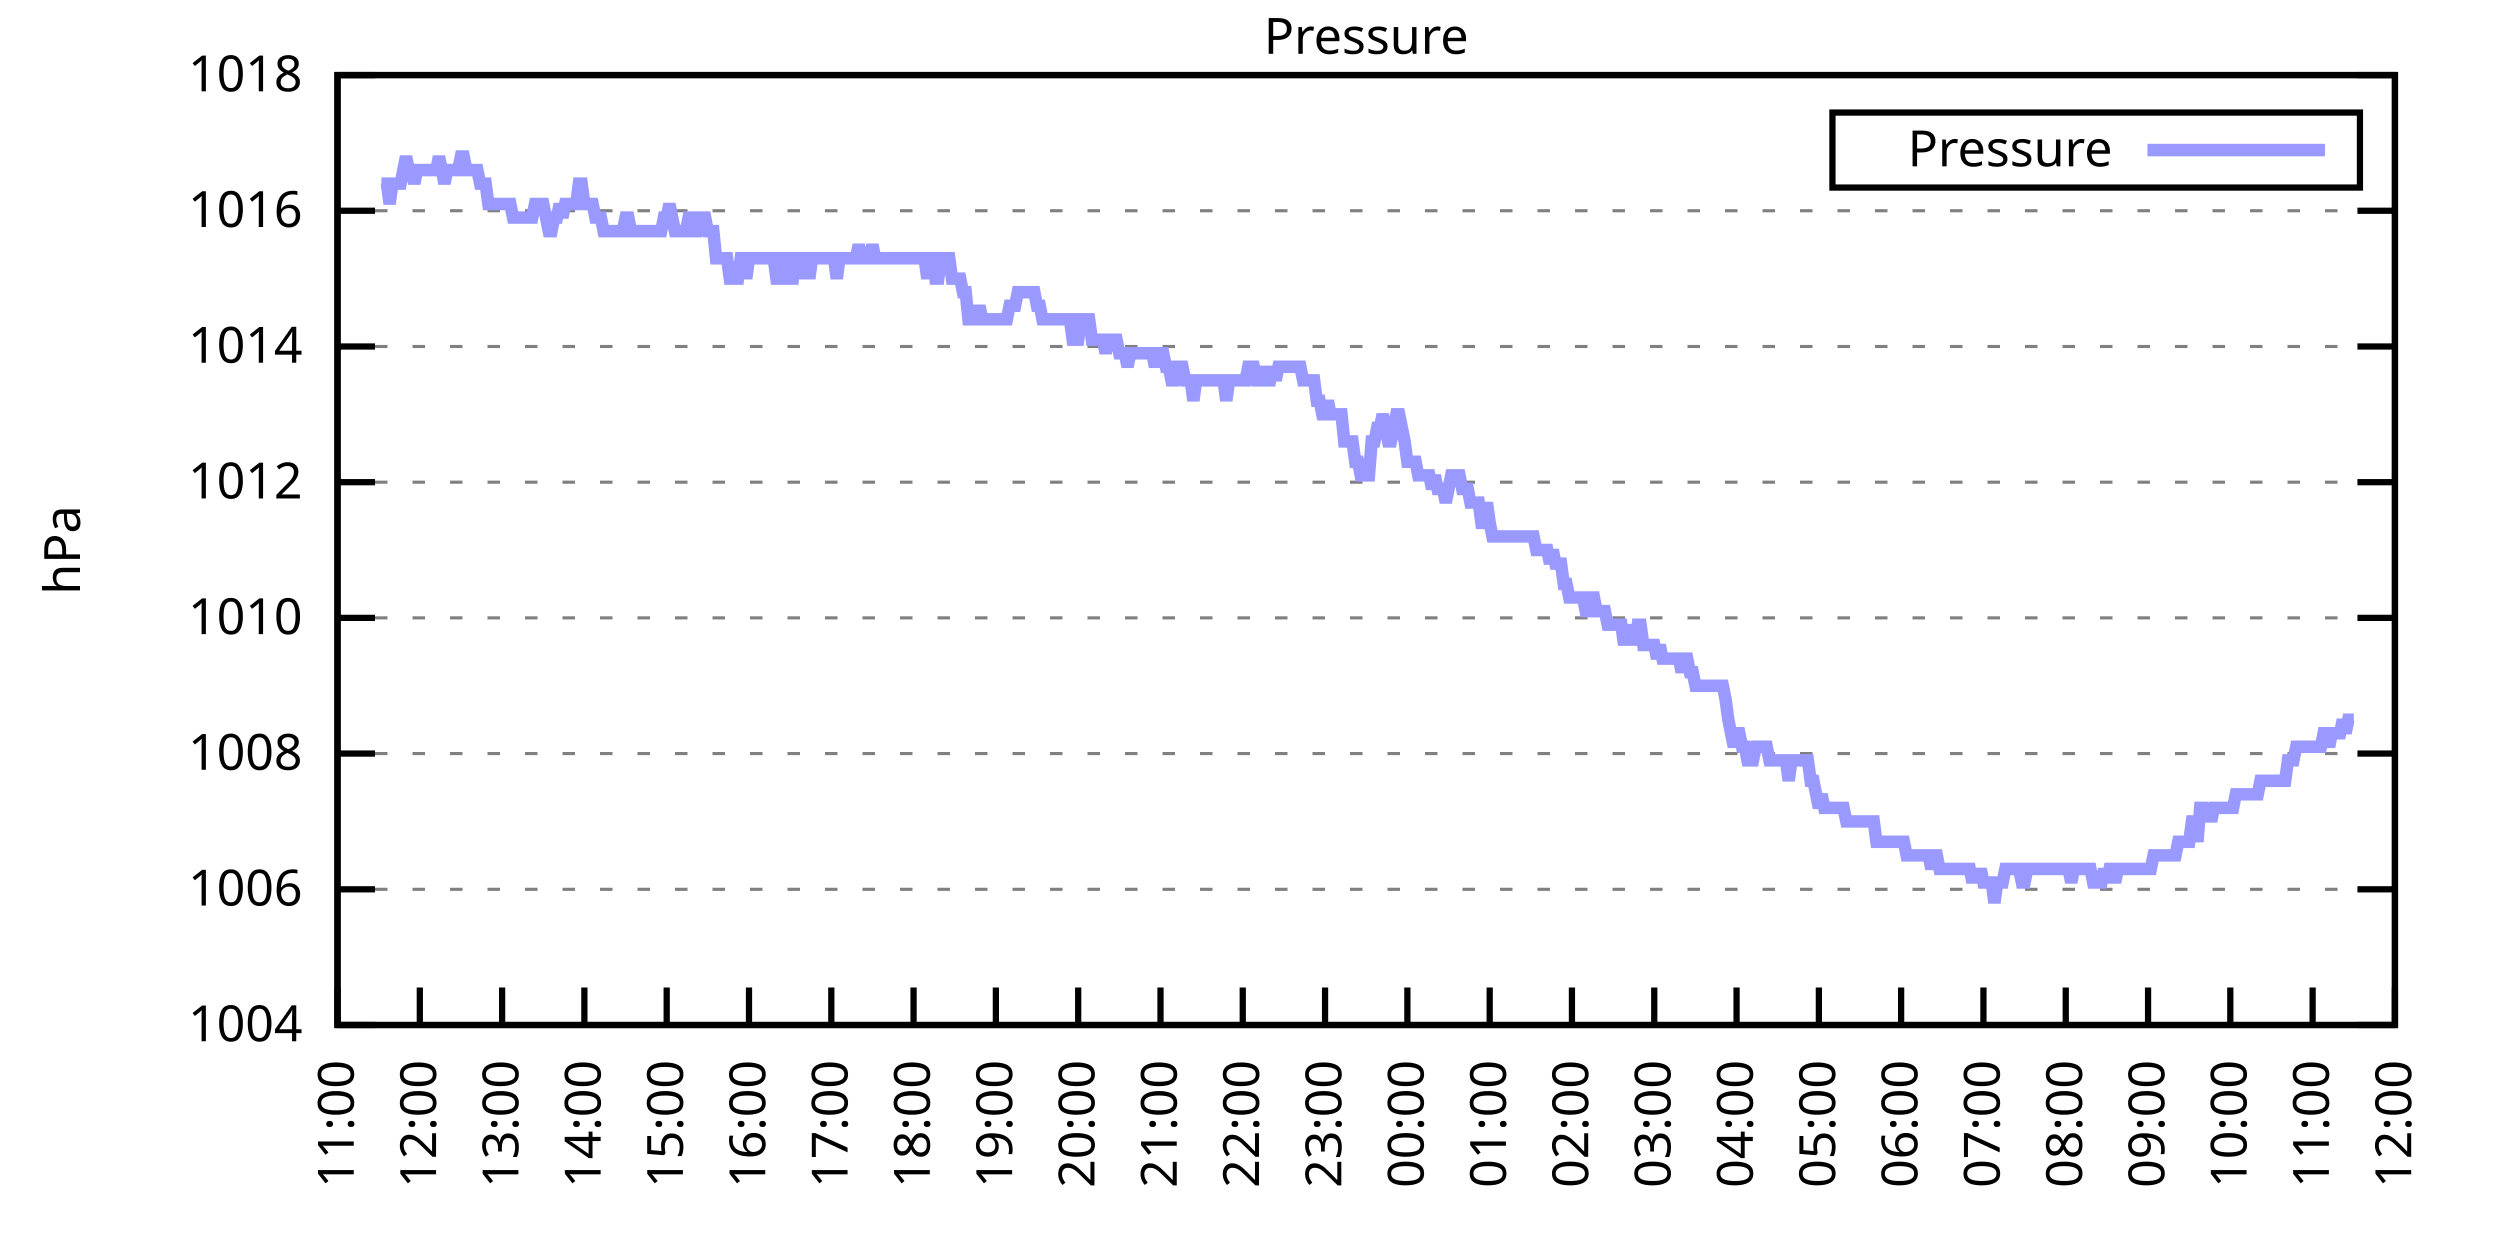
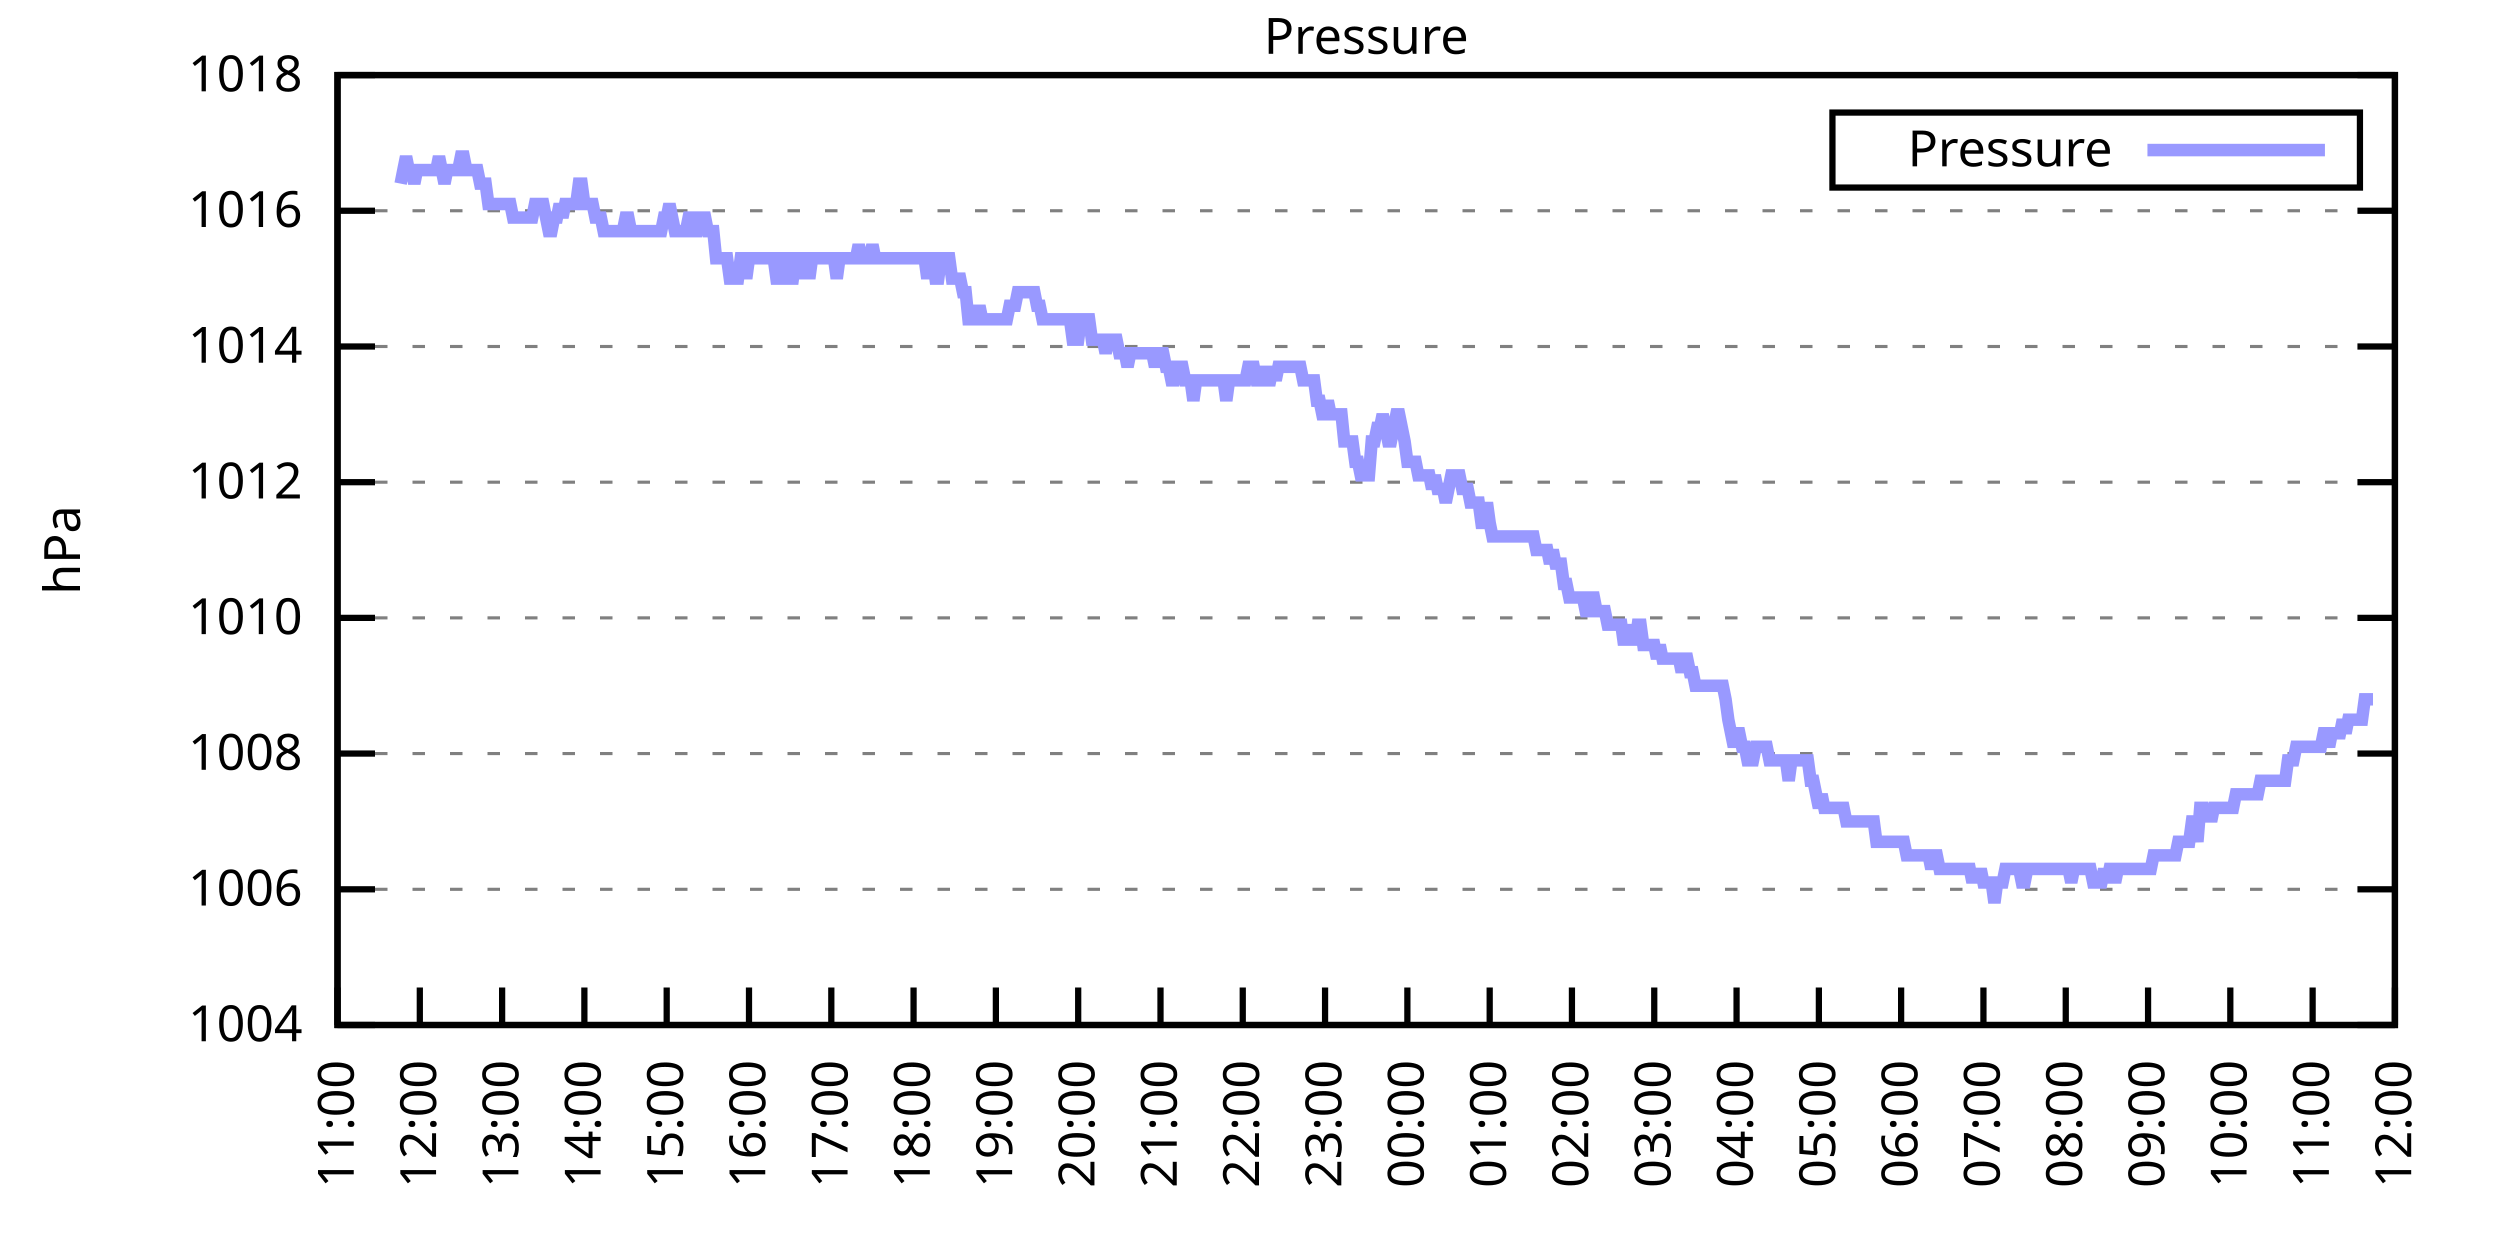
<svg xmlns="http://www.w3.org/2000/svg" xmlns:xlink="http://www.w3.org/1999/xlink" width="400" height="200" viewBox="0 0 400 200">
  <g id="gnuplot_canvas">
    <rect x="0" y="0" width="400" height="200" fill="none" />
    <defs>
      <circle id="gpDot" r="0.5" stroke-width="0.5" stroke="currentColor" />
      <path id="gpPt0" stroke-width="0.333" stroke="currentColor" d="M-1,0 h2 M0,-1 v2" />
      <path id="gpPt1" stroke-width="0.333" stroke="currentColor" d="M-1,-1 L1,1 M1,-1 L-1,1" />
      <path id="gpPt2" stroke-width="0.333" stroke="currentColor" d="M-1,0 L1,0 M0,-1 L0,1 M-1,-1 L1,1 M-1,1 L1,-1" />
      <rect id="gpPt3" stroke-width="0.333" stroke="currentColor" x="-1" y="-1" width="2" height="2" />
      <rect id="gpPt4" stroke-width="0.333" stroke="currentColor" fill="currentColor" x="-1" y="-1" width="2" height="2" />
      <circle id="gpPt5" stroke-width="0.333" stroke="currentColor" cx="0" cy="0" r="1" />
      <use xlink:href="#gpPt5" id="gpPt6" fill="currentColor" stroke="none" />
      <path id="gpPt7" stroke-width="0.333" stroke="currentColor" d="M0,-1.33 L-1.33,0.67 L1.33,0.67 z" />
      <use xlink:href="#gpPt7" id="gpPt8" fill="currentColor" stroke="none" />
      <use xlink:href="#gpPt7" id="gpPt9" stroke="currentColor" transform="rotate(180)" />
      <use xlink:href="#gpPt9" id="gpPt10" fill="currentColor" stroke="none" />
      <use xlink:href="#gpPt3" id="gpPt11" stroke="currentColor" transform="rotate(45)" />
      <use xlink:href="#gpPt11" id="gpPt12" fill="currentColor" stroke="none" />
      <path id="gpPt13" stroke-width="0.333" stroke="currentColor" d="M0,1.330 L1.265,0.411 L0.782,-1.067 L-0.782,-1.076 L-1.265,0.411 z" />
      <use xlink:href="#gpPt13" id="gpPt14" fill="currentColor" stroke="none" />
      <filter id="textbox" filterUnits="objectBoundingBox" x="0" y="0" height="1" width="1">
        <feFlood flood-color="white" flood-opacity="1" result="bgnd" />
        <feComposite in="SourceGraphic" in2="bgnd" operator="atop" />
      </filter>
      <filter id="greybox" filterUnits="objectBoundingBox" x="0" y="0" height="1" width="1">
        <feFlood flood-color="lightgrey" flood-opacity="1" result="grey" />
        <feComposite in="SourceGraphic" in2="grey" operator="atop" />
      </filter>
    </defs>
    <g fill="none" color="white" stroke="currentColor" stroke-width="1.00" stroke-linecap="butt" stroke-linejoin="miter">
</g>
    <g fill="none" color="black" stroke="currentColor" stroke-width="1.00" stroke-linecap="butt" stroke-linejoin="miter">
      <g stroke="none" shape-rendering="crispEdges">
        <polygon fill="rgb(255, 255, 255)" points="54.00,164.00 383.18,164.00 383.18,12.02 54.00,12.02 " />
      </g>
    </g>
    <g fill="none" color="black" stroke="currentColor" stroke-width="1.00" stroke-linecap="butt" stroke-linejoin="miter">
</g>
    <g fill="none" color="black" stroke="black" stroke-width="0.50" stroke-linecap="butt" stroke-linejoin="miter">
</g>
    <g fill="none" color="gray" stroke="currentColor" stroke-width="0.50" stroke-linecap="butt" stroke-linejoin="miter">
      <path stroke="gray" stroke-dasharray="2,4" class="gridline" d="M54.00,164.00 L383.19,164.00  " />
    </g>
    <g fill="none" color="gray" stroke="gray" stroke-width="1.00" stroke-linecap="butt" stroke-linejoin="miter">
</g>
    <g fill="none" color="black" stroke="currentColor" stroke-width="1.00" stroke-linecap="butt" stroke-linejoin="miter">
      <path stroke="black" d="M54.00,164.00 L60.00,164.00 M383.19,164.00 L377.19,164.00  " />
      <g transform="translate(48.40,166.60)" stroke="none" fill="black" font-family="Sans" font-size="8.00" text-anchor="end">
        <text>
          <tspan font-family="Sans"> 1004</tspan>
        </text>
      </g>
    </g>
    <g fill="none" color="black" stroke="currentColor" stroke-width="1.00" stroke-linecap="butt" stroke-linejoin="miter">
</g>
    <g fill="none" color="black" stroke="black" stroke-width="0.50" stroke-linecap="butt" stroke-linejoin="miter">
</g>
    <g fill="none" color="gray" stroke="currentColor" stroke-width="0.50" stroke-linecap="butt" stroke-linejoin="miter">
      <path stroke="gray" stroke-dasharray="2,4" class="gridline" d="M54.00,142.29 L383.19,142.29  " />
    </g>
    <g fill="none" color="gray" stroke="gray" stroke-width="1.00" stroke-linecap="butt" stroke-linejoin="miter">
</g>
    <g fill="none" color="black" stroke="currentColor" stroke-width="1.00" stroke-linecap="butt" stroke-linejoin="miter">
      <path stroke="black" d="M54.00,142.29 L60.00,142.29 M383.19,142.29 L377.19,142.29  " />
      <g transform="translate(48.40,144.89)" stroke="none" fill="black" font-family="Sans" font-size="8.00" text-anchor="end">
        <text>
          <tspan font-family="Sans"> 1006</tspan>
        </text>
      </g>
    </g>
    <g fill="none" color="black" stroke="currentColor" stroke-width="1.00" stroke-linecap="butt" stroke-linejoin="miter">
</g>
    <g fill="none" color="black" stroke="black" stroke-width="0.50" stroke-linecap="butt" stroke-linejoin="miter">
</g>
    <g fill="none" color="gray" stroke="currentColor" stroke-width="0.50" stroke-linecap="butt" stroke-linejoin="miter">
      <path stroke="gray" stroke-dasharray="2,4" class="gridline" d="M54.00,120.57 L383.19,120.57  " />
    </g>
    <g fill="none" color="gray" stroke="gray" stroke-width="1.00" stroke-linecap="butt" stroke-linejoin="miter">
</g>
    <g fill="none" color="black" stroke="currentColor" stroke-width="1.00" stroke-linecap="butt" stroke-linejoin="miter">
      <path stroke="black" d="M54.00,120.57 L60.00,120.57 M383.19,120.57 L377.19,120.57  " />
      <g transform="translate(48.40,123.17)" stroke="none" fill="black" font-family="Sans" font-size="8.00" text-anchor="end">
        <text>
          <tspan font-family="Sans"> 1008</tspan>
        </text>
      </g>
    </g>
    <g fill="none" color="black" stroke="currentColor" stroke-width="1.00" stroke-linecap="butt" stroke-linejoin="miter">
</g>
    <g fill="none" color="black" stroke="black" stroke-width="0.50" stroke-linecap="butt" stroke-linejoin="miter">
</g>
    <g fill="none" color="gray" stroke="currentColor" stroke-width="0.50" stroke-linecap="butt" stroke-linejoin="miter">
      <path stroke="gray" stroke-dasharray="2,4" class="gridline" d="M54.00,98.86 L383.19,98.86  " />
    </g>
    <g fill="none" color="gray" stroke="gray" stroke-width="1.00" stroke-linecap="butt" stroke-linejoin="miter">
</g>
    <g fill="none" color="black" stroke="currentColor" stroke-width="1.00" stroke-linecap="butt" stroke-linejoin="miter">
      <path stroke="black" d="M54.00,98.86 L60.00,98.86 M383.19,98.86 L377.19,98.86  " />
      <g transform="translate(48.40,101.46)" stroke="none" fill="black" font-family="Sans" font-size="8.00" text-anchor="end">
        <text>
          <tspan font-family="Sans"> 1010</tspan>
        </text>
      </g>
    </g>
    <g fill="none" color="black" stroke="currentColor" stroke-width="1.00" stroke-linecap="butt" stroke-linejoin="miter">
</g>
    <g fill="none" color="black" stroke="black" stroke-width="0.50" stroke-linecap="butt" stroke-linejoin="miter">
</g>
    <g fill="none" color="gray" stroke="currentColor" stroke-width="0.50" stroke-linecap="butt" stroke-linejoin="miter">
      <path stroke="gray" stroke-dasharray="2,4" class="gridline" d="M54.00,77.15 L383.19,77.15  " />
    </g>
    <g fill="none" color="gray" stroke="gray" stroke-width="1.00" stroke-linecap="butt" stroke-linejoin="miter">
</g>
    <g fill="none" color="black" stroke="currentColor" stroke-width="1.00" stroke-linecap="butt" stroke-linejoin="miter">
      <path stroke="black" d="M54.00,77.15 L60.00,77.15 M383.19,77.15 L377.19,77.15  " />
      <g transform="translate(48.40,79.75)" stroke="none" fill="black" font-family="Sans" font-size="8.00" text-anchor="end">
        <text>
          <tspan font-family="Sans"> 1012</tspan>
        </text>
      </g>
    </g>
    <g fill="none" color="black" stroke="currentColor" stroke-width="1.00" stroke-linecap="butt" stroke-linejoin="miter">
</g>
    <g fill="none" color="black" stroke="black" stroke-width="0.50" stroke-linecap="butt" stroke-linejoin="miter">
</g>
    <g fill="none" color="gray" stroke="currentColor" stroke-width="0.50" stroke-linecap="butt" stroke-linejoin="miter">
      <path stroke="gray" stroke-dasharray="2,4" class="gridline" d="M54.00,55.44 L383.19,55.44  " />
    </g>
    <g fill="none" color="gray" stroke="gray" stroke-width="1.00" stroke-linecap="butt" stroke-linejoin="miter">
</g>
    <g fill="none" color="black" stroke="currentColor" stroke-width="1.00" stroke-linecap="butt" stroke-linejoin="miter">
      <path stroke="black" d="M54.00,55.44 L60.00,55.44 M383.19,55.44 L377.19,55.44  " />
      <g transform="translate(48.40,58.04)" stroke="none" fill="black" font-family="Sans" font-size="8.00" text-anchor="end">
        <text>
          <tspan font-family="Sans"> 1014</tspan>
        </text>
      </g>
    </g>
    <g fill="none" color="black" stroke="currentColor" stroke-width="1.00" stroke-linecap="butt" stroke-linejoin="miter">
</g>
    <g fill="none" color="black" stroke="black" stroke-width="0.50" stroke-linecap="butt" stroke-linejoin="miter">
</g>
    <g fill="none" color="gray" stroke="currentColor" stroke-width="0.50" stroke-linecap="butt" stroke-linejoin="miter">
      <path stroke="gray" stroke-dasharray="2,4" class="gridline" d="M54.00,33.72 L383.19,33.72  " />
    </g>
    <g fill="none" color="gray" stroke="gray" stroke-width="1.00" stroke-linecap="butt" stroke-linejoin="miter">
</g>
    <g fill="none" color="black" stroke="currentColor" stroke-width="1.00" stroke-linecap="butt" stroke-linejoin="miter">
      <path stroke="black" d="M54.00,33.72 L60.00,33.72 M383.19,33.72 L377.19,33.72  " />
      <g transform="translate(48.40,36.32)" stroke="none" fill="black" font-family="Sans" font-size="8.00" text-anchor="end">
        <text>
          <tspan font-family="Sans"> 1016</tspan>
        </text>
      </g>
    </g>
    <g fill="none" color="black" stroke="currentColor" stroke-width="1.00" stroke-linecap="butt" stroke-linejoin="miter">
</g>
    <g fill="none" color="black" stroke="black" stroke-width="0.50" stroke-linecap="butt" stroke-linejoin="miter">
</g>
    <g fill="none" color="gray" stroke="currentColor" stroke-width="0.50" stroke-linecap="butt" stroke-linejoin="miter">
      <path stroke="gray" stroke-dasharray="2,4" class="gridline" d="M54.00,12.01 L383.19,12.01  " />
    </g>
    <g fill="none" color="gray" stroke="gray" stroke-width="1.00" stroke-linecap="butt" stroke-linejoin="miter">
</g>
    <g fill="none" color="black" stroke="currentColor" stroke-width="1.00" stroke-linecap="butt" stroke-linejoin="miter">
      <path stroke="black" d="M54.00,12.01 L60.00,12.01 M383.19,12.01 L377.19,12.01  " />
      <g transform="translate(48.40,14.61)" stroke="none" fill="black" font-family="Sans" font-size="8.00" text-anchor="end">
        <text>
          <tspan font-family="Sans"> 1018</tspan>
        </text>
      </g>
    </g>
    <g fill="none" color="black" stroke="currentColor" stroke-width="1.00" stroke-linecap="butt" stroke-linejoin="miter">
      <path stroke="black" d="M54.00,164.00 L54.00,158.00  " />
      <g transform="translate(56.60,169.60) rotate(270.00)" stroke="none" fill="black" font-family="Sans" font-size="8.00" text-anchor="end">
        <text>
          <tspan font-family="Sans">11:00</tspan>
        </text>
      </g>
    </g>
    <g fill="none" color="black" stroke="currentColor" stroke-width="1.00" stroke-linecap="butt" stroke-linejoin="miter">
      <path stroke="black" d="M67.17,164.00 L67.17,158.00  " />
      <g transform="translate(69.77,169.60) rotate(270.00)" stroke="none" fill="black" font-family="Sans" font-size="8.00" text-anchor="end">
        <text>
          <tspan font-family="Sans">12:00</tspan>
        </text>
      </g>
    </g>
    <g fill="none" color="black" stroke="currentColor" stroke-width="1.00" stroke-linecap="butt" stroke-linejoin="miter">
      <path stroke="black" d="M80.34,164.00 L80.34,158.00  " />
      <g transform="translate(82.94,169.60) rotate(270.00)" stroke="none" fill="black" font-family="Sans" font-size="8.00" text-anchor="end">
        <text>
          <tspan font-family="Sans">13:00</tspan>
        </text>
      </g>
    </g>
    <g fill="none" color="black" stroke="currentColor" stroke-width="1.00" stroke-linecap="butt" stroke-linejoin="miter">
      <path stroke="black" d="M93.50,164.00 L93.50,158.00  " />
      <g transform="translate(96.10,169.60) rotate(270.00)" stroke="none" fill="black" font-family="Sans" font-size="8.00" text-anchor="end">
        <text>
          <tspan font-family="Sans">14:00</tspan>
        </text>
      </g>
    </g>
    <g fill="none" color="black" stroke="currentColor" stroke-width="1.00" stroke-linecap="butt" stroke-linejoin="miter">
      <path stroke="black" d="M106.67,164.00 L106.67,158.00  " />
      <g transform="translate(109.27,169.60) rotate(270.00)" stroke="none" fill="black" font-family="Sans" font-size="8.00" text-anchor="end">
        <text>
          <tspan font-family="Sans">15:00</tspan>
        </text>
      </g>
    </g>
    <g fill="none" color="black" stroke="currentColor" stroke-width="1.00" stroke-linecap="butt" stroke-linejoin="miter">
      <path stroke="black" d="M119.84,164.00 L119.84,158.00  " />
      <g transform="translate(122.44,169.60) rotate(270.00)" stroke="none" fill="black" font-family="Sans" font-size="8.00" text-anchor="end">
        <text>
          <tspan font-family="Sans">16:00</tspan>
        </text>
      </g>
    </g>
    <g fill="none" color="black" stroke="currentColor" stroke-width="1.00" stroke-linecap="butt" stroke-linejoin="miter">
      <path stroke="black" d="M133.01,164.00 L133.01,158.00  " />
      <g transform="translate(135.61,169.60) rotate(270.00)" stroke="none" fill="black" font-family="Sans" font-size="8.00" text-anchor="end">
        <text>
          <tspan font-family="Sans">17:00</tspan>
        </text>
      </g>
    </g>
    <g fill="none" color="black" stroke="currentColor" stroke-width="1.00" stroke-linecap="butt" stroke-linejoin="miter">
      <path stroke="black" d="M146.17,164.00 L146.17,158.00  " />
      <g transform="translate(148.77,169.60) rotate(270.00)" stroke="none" fill="black" font-family="Sans" font-size="8.00" text-anchor="end">
        <text>
          <tspan font-family="Sans">18:00</tspan>
        </text>
      </g>
    </g>
    <g fill="none" color="black" stroke="currentColor" stroke-width="1.00" stroke-linecap="butt" stroke-linejoin="miter">
      <path stroke="black" d="M159.34,164.00 L159.34,158.00  " />
      <g transform="translate(161.94,169.60) rotate(270.00)" stroke="none" fill="black" font-family="Sans" font-size="8.00" text-anchor="end">
        <text>
          <tspan font-family="Sans">19:00</tspan>
        </text>
      </g>
    </g>
    <g fill="none" color="black" stroke="currentColor" stroke-width="1.00" stroke-linecap="butt" stroke-linejoin="miter">
      <path stroke="black" d="M172.51,164.00 L172.51,158.00  " />
      <g transform="translate(175.11,169.60) rotate(270.00)" stroke="none" fill="black" font-family="Sans" font-size="8.00" text-anchor="end">
        <text>
          <tspan font-family="Sans">20:00</tspan>
        </text>
      </g>
    </g>
    <g fill="none" color="black" stroke="currentColor" stroke-width="1.00" stroke-linecap="butt" stroke-linejoin="miter">
      <path stroke="black" d="M185.68,164.00 L185.68,158.00  " />
      <g transform="translate(188.28,169.60) rotate(270.00)" stroke="none" fill="black" font-family="Sans" font-size="8.00" text-anchor="end">
        <text>
          <tspan font-family="Sans">21:00</tspan>
        </text>
      </g>
    </g>
    <g fill="none" color="black" stroke="currentColor" stroke-width="1.00" stroke-linecap="butt" stroke-linejoin="miter">
      <path stroke="black" d="M198.84,164.00 L198.84,158.00  " />
      <g transform="translate(201.44,169.60) rotate(270.00)" stroke="none" fill="black" font-family="Sans" font-size="8.00" text-anchor="end">
        <text>
          <tspan font-family="Sans">22:00</tspan>
        </text>
      </g>
    </g>
    <g fill="none" color="black" stroke="currentColor" stroke-width="1.00" stroke-linecap="butt" stroke-linejoin="miter">
      <path stroke="black" d="M212.01,164.00 L212.01,158.00  " />
      <g transform="translate(214.61,169.60) rotate(270.00)" stroke="none" fill="black" font-family="Sans" font-size="8.00" text-anchor="end">
        <text>
          <tspan font-family="Sans">23:00</tspan>
        </text>
      </g>
    </g>
    <g fill="none" color="black" stroke="currentColor" stroke-width="1.00" stroke-linecap="butt" stroke-linejoin="miter">
      <path stroke="black" d="M225.18,164.00 L225.18,158.00  " />
      <g transform="translate(227.78,169.60) rotate(270.00)" stroke="none" fill="black" font-family="Sans" font-size="8.00" text-anchor="end">
        <text>
          <tspan font-family="Sans">00:00</tspan>
        </text>
      </g>
    </g>
    <g fill="none" color="black" stroke="currentColor" stroke-width="1.00" stroke-linecap="butt" stroke-linejoin="miter">
      <path stroke="black" d="M238.35,164.00 L238.35,158.00  " />
      <g transform="translate(240.95,169.60) rotate(270.00)" stroke="none" fill="black" font-family="Sans" font-size="8.00" text-anchor="end">
        <text>
          <tspan font-family="Sans">01:00</tspan>
        </text>
      </g>
    </g>
    <g fill="none" color="black" stroke="currentColor" stroke-width="1.00" stroke-linecap="butt" stroke-linejoin="miter">
      <path stroke="black" d="M251.51,164.00 L251.51,158.00  " />
      <g transform="translate(254.11,169.60) rotate(270.00)" stroke="none" fill="black" font-family="Sans" font-size="8.00" text-anchor="end">
        <text>
          <tspan font-family="Sans">02:00</tspan>
        </text>
      </g>
    </g>
    <g fill="none" color="black" stroke="currentColor" stroke-width="1.00" stroke-linecap="butt" stroke-linejoin="miter">
      <path stroke="black" d="M264.68,164.00 L264.68,158.00  " />
      <g transform="translate(267.28,169.60) rotate(270.00)" stroke="none" fill="black" font-family="Sans" font-size="8.00" text-anchor="end">
        <text>
          <tspan font-family="Sans">03:00</tspan>
        </text>
      </g>
    </g>
    <g fill="none" color="black" stroke="currentColor" stroke-width="1.00" stroke-linecap="butt" stroke-linejoin="miter">
      <path stroke="black" d="M277.85,164.00 L277.85,158.00  " />
      <g transform="translate(280.45,169.60) rotate(270.00)" stroke="none" fill="black" font-family="Sans" font-size="8.00" text-anchor="end">
        <text>
          <tspan font-family="Sans">04:00</tspan>
        </text>
      </g>
    </g>
    <g fill="none" color="black" stroke="currentColor" stroke-width="1.00" stroke-linecap="butt" stroke-linejoin="miter">
      <path stroke="black" d="M291.02,164.00 L291.02,158.00  " />
      <g transform="translate(293.62,169.60) rotate(270.00)" stroke="none" fill="black" font-family="Sans" font-size="8.00" text-anchor="end">
        <text>
          <tspan font-family="Sans">05:00</tspan>
        </text>
      </g>
    </g>
    <g fill="none" color="black" stroke="currentColor" stroke-width="1.00" stroke-linecap="butt" stroke-linejoin="miter">
      <path stroke="black" d="M304.18,164.00 L304.18,158.00  " />
      <g transform="translate(306.78,169.60) rotate(270.00)" stroke="none" fill="black" font-family="Sans" font-size="8.00" text-anchor="end">
        <text>
          <tspan font-family="Sans">06:00</tspan>
        </text>
      </g>
    </g>
    <g fill="none" color="black" stroke="currentColor" stroke-width="1.00" stroke-linecap="butt" stroke-linejoin="miter">
      <path stroke="black" d="M317.35,164.00 L317.35,158.00  " />
      <g transform="translate(319.95,169.60) rotate(270.00)" stroke="none" fill="black" font-family="Sans" font-size="8.00" text-anchor="end">
        <text>
          <tspan font-family="Sans">07:00</tspan>
        </text>
      </g>
    </g>
    <g fill="none" color="black" stroke="currentColor" stroke-width="1.00" stroke-linecap="butt" stroke-linejoin="miter">
      <path stroke="black" d="M330.52,164.00 L330.52,158.00  " />
      <g transform="translate(333.12,169.60) rotate(270.00)" stroke="none" fill="black" font-family="Sans" font-size="8.00" text-anchor="end">
        <text>
          <tspan font-family="Sans">08:00</tspan>
        </text>
      </g>
    </g>
    <g fill="none" color="black" stroke="currentColor" stroke-width="1.00" stroke-linecap="butt" stroke-linejoin="miter">
      <path stroke="black" d="M343.69,164.00 L343.69,158.00  " />
      <g transform="translate(346.29,169.60) rotate(270.00)" stroke="none" fill="black" font-family="Sans" font-size="8.00" text-anchor="end">
        <text>
          <tspan font-family="Sans">09:00</tspan>
        </text>
      </g>
    </g>
    <g fill="none" color="black" stroke="currentColor" stroke-width="1.00" stroke-linecap="butt" stroke-linejoin="miter">
      <path stroke="black" d="M356.85,164.00 L356.85,158.00  " />
      <g transform="translate(359.45,169.60) rotate(270.00)" stroke="none" fill="black" font-family="Sans" font-size="8.00" text-anchor="end">
        <text>
          <tspan font-family="Sans">10:00</tspan>
        </text>
      </g>
    </g>
    <g fill="none" color="black" stroke="currentColor" stroke-width="1.00" stroke-linecap="butt" stroke-linejoin="miter">
      <path stroke="black" d="M370.02,164.00 L370.02,158.00  " />
      <g transform="translate(372.62,169.60) rotate(270.00)" stroke="none" fill="black" font-family="Sans" font-size="8.00" text-anchor="end">
        <text>
          <tspan font-family="Sans">11:00</tspan>
        </text>
      </g>
    </g>
    <g fill="none" color="black" stroke="currentColor" stroke-width="1.00" stroke-linecap="butt" stroke-linejoin="miter">
      <path stroke="black" d="M383.19,164.00 L383.19,158.00  " />
      <g transform="translate(385.79,169.60) rotate(270.00)" stroke="none" fill="black" font-family="Sans" font-size="8.00" text-anchor="end">
        <text>
          <tspan font-family="Sans">12:00</tspan>
        </text>
      </g>
    </g>
    <g fill="none" color="black" stroke="currentColor" stroke-width="1.00" stroke-linecap="butt" stroke-linejoin="miter">
</g>
    <g fill="none" color="black" stroke="currentColor" stroke-width="1.00" stroke-linecap="butt" stroke-linejoin="miter">
      <path stroke="black" d="M54.00,12.01 L54.00,164.00 L383.19,164.00 L383.19,12.01 L54.00,12.01 Z  " />
    </g>
    <g fill="none" color="black" stroke="currentColor" stroke-width="1.00" stroke-linecap="butt" stroke-linejoin="miter">
</g>
    <g fill="none" color="black" stroke="currentColor" stroke-width="1.00" stroke-linecap="butt" stroke-linejoin="miter">
      <path stroke="black" d="M293.19,30.01 L293.19,18.01 L377.59,18.01 L377.59,30.01 L293.19,30.01 Z  " />
    </g>
    <g id="Pressure_plot_1">
      <g fill="none" color="white" stroke="black" stroke-width="2.00" stroke-linecap="butt" stroke-linejoin="miter">
</g>
      <g fill="none" color="black" stroke="currentColor" stroke-width="2.00" stroke-linecap="butt" stroke-linejoin="miter">
        <g transform="translate(337.99,26.61)" stroke="none" fill="black" font-family="Sans" font-size="8.00" text-anchor="end">
          <text>
            <tspan font-family="Sans">Pressure</tspan>
          </text>
        </g>
      </g>
      <g fill="none" color="black" stroke="currentColor" stroke-width="2.00" stroke-linecap="butt" stroke-linejoin="miter">
-         <path stroke="rgb(153, 153, 255)" d="M343.59,24.01 L371.99,24.01 M61.02,29.38 L61.46,29.38 L61.90,29.38 L62.34,32.64 L62.78,29.38 L63.22,29.38   L63.66,29.38 L64.10,29.38 L64.53,27.21 L64.97,25.04 L65.41,27.21 L65.85,27.21 L66.29,29.38 L66.73,27.21   L67.17,27.21 L67.61,27.21 L68.05,27.21 L68.48,27.21 L68.92,27.21 L69.36,27.21 L69.80,27.21 L70.24,25.04   L70.68,27.21 L71.12,29.38 L71.56,27.21 L72.00,27.21 L72.43,27.21 L72.87,27.21 L73.31,27.21 L73.75,25.04   L74.19,25.04 L74.63,27.21 L75.07,27.21 L75.51,27.21 L75.95,27.21 L76.38,27.21 L76.82,29.38 L77.26,29.38   L77.70,29.38 L78.14,32.64 L78.58,32.64 L79.02,32.64 L79.46,32.64 L79.90,32.64 L80.34,32.64 L80.77,32.64   L81.21,32.64 L81.65,32.64 L82.09,34.81 L82.53,34.81 L82.97,34.81 L83.41,34.81 L83.85,34.81 L84.29,34.81   L84.72,34.81 L85.16,34.81 L85.60,32.64 L86.04,32.64 L86.48,32.64 L86.92,32.64 L87.36,34.81 L87.80,36.98   L88.24,36.98 L88.67,34.81 L89.11,34.81 L89.55,32.64 L89.99,34.81 L90.43,32.64 L90.87,32.64 L91.31,32.64   L91.75,32.64 L92.19,32.64 L92.62,29.38 L93.06,29.38 L93.50,32.64 L93.94,32.64 L94.38,32.64 L94.82,32.64   L95.26,34.81 L95.70,34.81 L96.14,34.81 L96.58,36.98 L97.01,36.98 L97.45,36.98 L97.89,36.98 L98.33,36.98   L98.77,36.98 L99.21,36.98 L99.65,36.98 L100.09,34.81 L100.53,34.81 L100.96,36.98 L101.40,36.98 L101.84,36.98   L102.28,36.98 L102.72,36.98 L103.16,36.98 L103.60,36.98 L104.04,36.98 L104.48,36.98 L104.91,36.98 L105.35,36.98   L105.79,36.98 L106.23,34.81 L106.67,34.81 L107.11,32.64 L107.55,34.81 L107.99,36.98 L108.43,36.98 L108.87,36.98   L109.30,36.98 L109.74,36.98 L110.18,34.81 L110.62,34.81 L111.06,36.98 L111.50,36.98 L111.94,34.81 L112.38,34.81   L112.82,34.81 L113.25,36.98 L113.69,36.98 L114.13,36.98 L114.57,41.32 L115.01,41.32 L115.45,41.32 L115.89,41.32   L116.33,41.32 L116.77,44.58 L117.20,44.58 L117.64,44.58 L118.08,44.58 L118.52,41.32 L118.96,41.32 L119.40,44.58   L119.84,41.32 L120.28,41.32 L120.72,41.32 L121.15,41.32 L121.59,41.32 L122.03,41.32 L122.47,41.32 L122.91,41.32   L123.35,41.32 L123.79,41.32 L124.23,44.58 L124.67,44.58 L125.11,41.32 L125.54,41.32 L125.98,41.32 L126.42,44.58   L126.86,44.58 L127.30,41.32 L127.74,41.32 L128.18,41.32 L128.62,44.58 L129.06,41.32 L129.49,44.58 L129.93,41.32   L130.37,41.32 L130.81,41.32 L131.25,41.32 L131.69,41.32 L132.13,41.32 L132.57,41.32 L133.01,41.32 L133.44,41.32   L133.88,44.58 L134.32,41.32 L134.76,41.32 L135.20,41.32 L135.64,41.32 L136.08,41.32 L136.52,41.32 L136.96,41.32   L137.39,39.15 L137.83,41.32 L138.27,41.32 L138.71,41.32 L139.15,41.32 L139.59,39.15 L140.03,41.32 L140.47,41.32   L140.91,41.32 L141.35,41.32 L141.78,41.32 L142.22,41.32 L142.66,41.32 L143.10,41.32 L143.54,41.32 L143.98,41.32   L144.42,41.32 L144.86,41.32 L145.30,41.32 L145.73,41.32 L146.17,41.32 L146.61,41.32 L147.05,41.32 L147.49,41.32   L147.93,41.32 L148.37,44.58 L148.81,41.32 L149.25,41.32 L149.68,44.58 L150.12,44.58 L150.56,41.32 L151.00,41.32   L151.44,41.32 L151.88,41.32 L152.32,44.58 L152.76,44.58 L153.20,44.58 L153.63,44.58 L154.07,46.75 L154.51,46.75   L154.95,51.09 L155.39,51.09 L155.83,51.09 L156.27,51.09 L156.71,48.92 L157.15,51.09 L157.59,51.09 L158.02,51.09   L158.46,51.09 L158.90,51.09 L159.34,51.09 L159.78,51.09 L160.22,51.09 L160.66,51.09 L161.10,51.09 L161.54,48.92   L161.97,48.92 L162.41,48.92 L162.85,46.75 L163.29,46.75 L163.73,46.75 L164.17,46.75 L164.61,46.75 L165.05,46.75   L165.49,46.75 L165.92,48.92 L166.36,48.92 L166.80,51.09 L167.24,51.09 L167.68,51.09 L168.12,51.09 L168.56,51.09   L169.00,51.09 L169.44,51.09 L169.87,51.09 L170.31,51.09 L170.75,51.09 L171.19,51.09 L171.63,54.35 L172.07,54.35   L172.51,54.35 L172.95,51.09 L173.39,51.09 L173.83,51.09 L174.26,51.09 L174.70,54.35 L175.14,54.35 L175.58,54.35   L176.02,54.35 L176.46,54.35 L176.90,56.52 L177.34,54.35 L177.78,54.35 L178.21,54.35 L178.65,54.35 L179.09,56.52   L179.53,56.52 L179.97,56.52 L180.41,58.69 L180.85,56.52 L181.29,56.52 L181.73,56.52 L182.16,56.52 L182.60,56.52   L183.04,56.52 L183.48,56.52 L183.92,56.52 L184.36,56.52 L184.80,58.69 L185.24,56.52 L185.68,56.52 L186.11,56.52   L186.55,58.69 L186.99,58.69 L187.43,60.86 L187.87,60.86 L188.31,58.69 L188.75,58.69 L189.19,58.69 L189.63,60.86   L190.07,60.86 L190.50,60.86 L190.94,64.12 L191.38,60.86 L191.82,60.86 L192.26,60.86 L192.70,60.86 L193.14,60.86   L193.58,60.86 L194.02,60.86 L194.45,60.86 L194.89,60.86 L195.33,60.86 L195.77,60.86 L196.21,64.12 L196.65,60.86   L197.09,60.86 L197.53,60.86 L197.97,60.86 L198.40,60.86 L198.84,60.86 L199.28,60.86 L199.72,58.69 L200.16,58.69   L200.60,58.69 L201.04,60.86 L201.48,60.86 L201.92,58.69 L202.35,60.86 L202.79,60.86 L203.23,60.86 L203.67,58.69   L204.11,60.86 L204.55,58.69 L204.99,58.69 L205.43,58.69 L205.87,58.69 L206.31,58.69 L206.74,58.69 L207.18,58.69   L207.62,58.69 L208.06,58.69 L208.50,60.86 L208.94,60.86 L209.38,60.86 L209.82,60.86 L210.26,60.86 L210.69,64.12   L211.13,64.12 L211.57,66.29 L212.01,66.29 L212.45,64.12 L212.89,66.29 L213.33,66.29 L213.77,66.29 L214.21,66.29   L214.64,66.29 L215.08,70.63 L215.52,70.63 L215.96,70.63 L216.40,70.63 L216.84,73.89 L217.28,73.89 L217.72,76.06   L218.16,76.06 L218.60,76.06 L219.03,76.06 L219.47,70.63 L219.91,70.63 L220.35,68.46 L220.79,68.46 L221.23,66.29   L221.67,68.46 L222.11,70.63 L222.55,70.63 L222.98,68.46 L223.42,66.29 L223.86,66.29 L224.30,68.46 L224.74,70.63   L225.18,73.89 L225.62,73.89 L226.06,73.89 L226.50,73.89 L226.93,76.06 L227.37,76.06 L227.81,76.06 L228.25,76.06   L228.69,76.06 L229.13,78.23 L229.57,76.06 L230.01,78.23 L230.45,78.23 L230.88,78.23 L231.32,80.41 L231.76,78.23   L232.20,76.06 L232.64,76.06 L233.08,76.06 L233.52,76.06 L233.96,78.23 L234.40,78.23 L234.84,78.23 L235.27,80.41   L235.71,80.41 L236.15,80.41 L236.59,80.41 L237.03,83.66 L237.47,83.66 L237.91,80.41 L238.35,83.66 L238.79,85.83   L239.22,85.83 L239.66,85.83 L240.10,85.83 L240.54,85.83 L240.98,85.83 L241.42,85.83 L241.86,85.83 L242.30,85.83   L242.74,85.83 L243.17,85.83 L243.61,85.83 L244.05,85.83 L244.49,85.83 L244.93,85.83 L245.37,85.83 L245.81,88.00   L246.25,88.00 L246.69,88.00 L247.12,88.00 L247.56,88.00 L248.00,90.18 L248.44,88.00 L248.88,90.18 L249.32,90.18   L249.76,90.18 L250.20,93.43 L250.64,93.43 L251.08,95.60 L251.51,95.60 L251.95,95.60 L252.39,95.60 L252.83,95.60   L253.27,95.60 L253.71,97.78 L254.15,97.78 L254.59,95.60 L255.03,95.60 L255.46,97.78 L255.90,97.78 L256.34,97.78   L256.78,97.78 L257.22,99.95 L257.66,99.95 L258.10,99.95 L258.54,99.95 L258.98,99.95 L259.41,99.95 L259.85,103.20   L260.29,99.95 L260.73,103.20 L261.17,99.95 L261.61,103.20 L262.05,99.95 L262.49,99.95 L262.93,103.20 L263.36,103.20   L263.80,103.20 L264.24,103.20 L264.68,103.20 L265.12,105.38 L265.56,103.20 L266.00,105.38 L266.44,105.38 L266.88,105.38   L267.32,105.38 L267.75,105.38 L268.19,105.38 L268.63,105.38 L269.07,107.55 L269.51,105.38 L269.95,105.38 L270.39,107.55   L270.83,107.55 L271.27,109.72 L271.70,109.72 L272.14,109.72 L272.58,109.72 L273.02,109.72 L273.46,109.72 L273.90,109.72   L274.34,109.72 L274.78,109.72 L275.22,109.72 L275.65,109.72 L276.09,111.89 L276.53,115.15 L276.97,117.32 L277.41,119.49   L277.85,117.32 L278.29,117.32 L278.73,119.49 L279.17,119.49 L279.60,121.66 L280.04,121.66 L280.48,121.66 L280.92,119.49   L281.36,119.49 L281.80,119.49 L282.24,119.49 L282.68,119.49 L283.12,121.66 L283.56,121.66 L283.99,121.66 L284.43,121.66   L284.87,121.66 L285.31,121.66 L285.75,121.66 L286.19,124.92 L286.63,121.66 L287.07,121.66 L287.51,121.66 L287.94,121.66   L288.38,121.66 L288.82,121.66 L289.26,121.66 L289.70,124.92 L290.14,124.92 L290.58,127.09 L291.02,129.26 L291.46,127.09   L291.89,129.26 L292.33,129.26 L292.77,129.26 L293.21,129.26 L293.65,129.26 L294.09,129.26 L294.53,129.26 L294.97,129.26   L295.41,131.43 L295.84,131.43 L296.28,131.43 L296.72,131.43 L297.16,131.43 L297.60,131.43 L298.04,131.43 L298.48,131.43   L298.92,131.43 L299.36,131.43 L299.80,131.43 L300.23,134.69 L300.67,134.69 L301.11,134.69 L301.55,134.69 L301.99,134.69   L302.43,134.69 L302.87,134.69 L303.31,134.69 L303.75,134.69 L304.18,134.69 L304.62,134.69 L305.06,136.86 L305.50,136.86   L305.94,136.86 L306.38,136.86 L306.82,136.86 L307.26,136.86 L307.70,136.86 L308.13,136.86 L308.57,136.86 L309.01,139.03   L309.45,136.86 L309.89,136.86 L310.33,139.03 L310.77,139.03 L311.21,139.03 L311.65,139.03 L312.08,139.03 L312.52,139.03   L312.96,139.03 L313.40,139.03 L313.84,139.03 L314.28,139.03 L314.72,139.03 L315.16,139.03 L315.60,141.20 L316.04,139.03   L316.47,141.20 L316.91,139.03 L317.35,141.20 L317.79,141.20 L318.23,141.20 L318.67,141.20 L319.11,144.46 L319.55,141.20   L319.99,141.20 L320.42,141.20 L320.86,139.03 L321.30,139.03 L321.74,139.03 L322.18,139.03 L322.62,139.03 L323.06,139.03   L323.50,141.20 L323.94,141.20 L324.37,139.03 L324.81,139.03 L325.25,139.03 L325.69,139.03 L326.13,139.03 L326.57,139.03   L327.01,139.03 L327.45,139.03 L327.89,139.03 L328.33,139.03 L328.76,139.03 L329.20,139.03 L329.64,139.03 L330.08,139.03   L330.52,139.03 L330.96,139.03 L331.40,141.20 L331.84,139.03 L332.28,139.03 L332.71,139.03 L333.15,139.03 L333.59,139.03   L334.03,139.03 L334.47,139.03 L334.91,141.20 L335.35,141.20 L335.79,141.20 L336.23,141.20 L336.66,139.03 L337.10,141.20   L337.54,139.03 L337.98,139.03 L338.42,141.20 L338.86,139.03 L339.30,139.03 L339.74,139.03 L340.18,139.03 L340.61,139.03   L341.05,139.03 L341.49,139.03 L341.93,139.03 L342.37,139.03 L342.81,139.03 L343.25,139.03 L343.69,139.03 L344.13,139.03   L344.57,136.86 L345.00,136.86 L345.44,136.86 L345.88,136.86 L346.32,136.86 L346.76,136.86 L347.20,136.86 L347.64,136.86   L348.08,136.86 L348.52,134.69 L348.95,134.69 L349.39,134.69 L349.83,134.69 L350.27,134.69 L350.71,131.43 L351.15,131.43   L351.59,134.69 L352.03,129.26 L352.47,129.26 L352.90,131.43 L353.34,129.26 L353.78,131.43 L354.22,129.26 L354.66,129.26   L355.10,129.26 L355.54,129.26 L355.98,129.26 L356.42,129.26 L356.85,129.26 L357.29,129.26 L357.73,127.09 L358.17,127.09   L358.61,127.09 L359.05,127.09 L359.49,127.09 L359.93,127.09 L360.37,127.09 L360.81,127.09 L361.24,127.09 L361.68,124.92   L362.12,124.92 L362.56,124.92 L363.00,124.92 L363.44,124.92 L363.88,124.92 L364.32,124.92 L364.76,124.92 L365.19,124.92   L365.63,124.92 L366.07,121.66 L366.51,121.66 L366.95,121.66 L367.39,119.49 L367.83,119.49 L368.27,119.49 L368.71,119.49   L369.14,119.49 L369.58,119.49 L370.02,119.49 L370.46,119.49 L370.90,119.49 L371.34,119.49 L371.78,117.32 L372.22,117.32   L372.66,119.49 L373.09,117.32 L373.53,117.32 L373.97,117.32 L374.41,117.32 L374.85,115.15 L375.29,117.32 L375.73,115.15   L376.17,115.15 L376.61,115.15  " />
+         <path stroke="rgb(153, 153, 255)" d="M343.59,24.01 L371.99,24.01 M64.10,29.38 L64.53,27.21 L64.97,25.04 L65.41,27.21 L65.85,27.21 L66.29,29.38   L66.73,27.21 L67.17,27.21 L67.61,27.21 L68.05,27.21 L68.48,27.21 L68.92,27.21 L69.36,27.21 L69.80,27.21   L70.24,25.04 L70.68,27.21 L71.12,29.38 L71.56,27.21 L72.00,27.21 L72.43,27.21 L72.87,27.21 L73.31,27.21   L73.75,25.04 L74.19,25.04 L74.63,27.21 L75.07,27.21 L75.51,27.21 L75.95,27.21 L76.38,27.21 L76.82,29.38   L77.26,29.38 L77.70,29.38 L78.14,32.64 L78.58,32.64 L79.02,32.64 L79.46,32.64 L79.90,32.64 L80.34,32.64   L80.77,32.64 L81.21,32.64 L81.65,32.64 L82.09,34.81 L82.53,34.81 L82.97,34.81 L83.41,34.81 L83.85,34.81   L84.29,34.81 L84.72,34.81 L85.16,34.81 L85.60,32.64 L86.04,32.64 L86.48,32.64 L86.92,32.64 L87.36,34.81   L87.80,36.98 L88.24,36.98 L88.67,34.81 L89.11,34.81 L89.55,32.64 L89.99,34.81 L90.43,32.64 L90.87,32.64   L91.31,32.64 L91.75,32.64 L92.19,32.64 L92.62,29.38 L93.06,29.38 L93.50,32.64 L93.94,32.64 L94.38,32.64   L94.82,32.64 L95.26,34.81 L95.70,34.81 L96.14,34.81 L96.58,36.98 L97.01,36.98 L97.45,36.98 L97.89,36.98   L98.33,36.98 L98.77,36.98 L99.21,36.98 L99.65,36.98 L100.09,34.81 L100.53,34.81 L100.96,36.98 L101.40,36.98   L101.84,36.98 L102.28,36.98 L102.72,36.98 L103.16,36.98 L103.60,36.98 L104.04,36.98 L104.48,36.98 L104.91,36.98   L105.35,36.98 L105.79,36.98 L106.23,34.81 L106.67,34.81 L107.11,32.64 L107.55,34.81 L107.99,36.98 L108.43,36.98   L108.87,36.98 L109.30,36.98 L109.74,36.98 L110.18,34.81 L110.62,34.81 L111.06,36.98 L111.50,36.98 L111.94,34.81   L112.38,34.81 L112.82,34.81 L113.25,36.98 L113.69,36.98 L114.13,36.98 L114.57,41.32 L115.01,41.32 L115.45,41.32   L115.89,41.32 L116.33,41.32 L116.77,44.58 L117.20,44.58 L117.64,44.58 L118.08,44.58 L118.52,41.32 L118.96,41.32   L119.40,44.58 L119.84,41.32 L120.28,41.32 L120.72,41.32 L121.15,41.32 L121.59,41.32 L122.03,41.32 L122.47,41.32   L122.91,41.32 L123.35,41.32 L123.79,41.32 L124.23,44.58 L124.67,44.58 L125.11,41.32 L125.54,41.32 L125.98,41.32   L126.42,44.58 L126.86,44.58 L127.30,41.32 L127.74,41.32 L128.18,41.32 L128.62,44.58 L129.06,41.32 L129.49,44.58   L129.93,41.32 L130.37,41.32 L130.81,41.32 L131.25,41.32 L131.69,41.32 L132.13,41.32 L132.57,41.32 L133.01,41.32   L133.44,41.32 L133.88,44.58 L134.32,41.32 L134.76,41.32 L135.20,41.32 L135.64,41.32 L136.08,41.32 L136.52,41.32   L136.96,41.32 L137.39,39.15 L137.83,41.32 L138.27,41.32 L138.71,41.32 L139.15,41.32 L139.59,39.15 L140.03,41.32   L140.47,41.32 L140.91,41.32 L141.35,41.32 L141.78,41.32 L142.22,41.32 L142.66,41.32 L143.10,41.32 L143.54,41.32   L143.98,41.32 L144.42,41.32 L144.86,41.32 L145.30,41.32 L145.73,41.32 L146.17,41.32 L146.61,41.32 L147.05,41.32   L147.49,41.32 L147.93,41.32 L148.37,44.58 L148.81,41.32 L149.25,41.32 L149.68,44.58 L150.12,44.58 L150.56,41.32   L151.00,41.32 L151.44,41.32 L151.88,41.32 L152.32,44.58 L152.76,44.58 L153.20,44.58 L153.63,44.58 L154.07,46.75   L154.51,46.75 L154.95,51.09 L155.39,51.09 L155.83,51.09 L156.27,51.09 L156.71,48.92 L157.15,51.09 L157.59,51.09   L158.02,51.09 L158.46,51.09 L158.90,51.09 L159.34,51.09 L159.78,51.09 L160.22,51.09 L160.66,51.09 L161.10,51.09   L161.54,48.92 L161.97,48.92 L162.41,48.92 L162.85,46.75 L163.29,46.75 L163.73,46.75 L164.17,46.75 L164.61,46.75   L165.05,46.75 L165.49,46.75 L165.92,48.92 L166.36,48.92 L166.80,51.09 L167.24,51.09 L167.68,51.09 L168.12,51.09   L168.56,51.09 L169.00,51.09 L169.44,51.09 L169.87,51.09 L170.31,51.09 L170.75,51.09 L171.19,51.09 L171.63,54.35   L172.07,54.35 L172.51,54.35 L172.95,51.09 L173.39,51.09 L173.83,51.09 L174.26,51.09 L174.70,54.35 L175.14,54.35   L175.58,54.35 L176.02,54.35 L176.46,54.35 L176.90,56.52 L177.34,54.35 L177.78,54.35 L178.21,54.35 L178.65,54.35   L179.09,56.52 L179.53,56.52 L179.97,56.52 L180.41,58.69 L180.85,56.52 L181.29,56.52 L181.73,56.52 L182.16,56.52   L182.60,56.52 L183.04,56.52 L183.48,56.52 L183.92,56.52 L184.36,56.52 L184.80,58.69 L185.24,56.52 L185.68,56.52   L186.11,56.52 L186.55,58.69 L186.99,58.69 L187.43,60.86 L187.87,60.86 L188.31,58.69 L188.75,58.69 L189.19,58.69   L189.63,60.86 L190.07,60.86 L190.50,60.86 L190.94,64.12 L191.38,60.86 L191.82,60.86 L192.26,60.86 L192.70,60.86   L193.14,60.86 L193.58,60.86 L194.02,60.86 L194.45,60.86 L194.89,60.86 L195.33,60.86 L195.77,60.86 L196.21,64.12   L196.65,60.86 L197.09,60.86 L197.53,60.86 L197.97,60.86 L198.40,60.86 L198.84,60.86 L199.28,60.86 L199.72,58.69   L200.16,58.69 L200.60,58.69 L201.04,60.86 L201.48,60.86 L201.92,58.69 L202.35,60.86 L202.79,60.86 L203.23,60.86   L203.67,58.69 L204.11,60.86 L204.55,58.69 L204.99,58.69 L205.43,58.69 L205.87,58.69 L206.31,58.69 L206.74,58.69   L207.18,58.69 L207.62,58.69 L208.06,58.69 L208.50,60.86 L208.94,60.86 L209.38,60.86 L209.82,60.86 L210.26,60.86   L210.69,64.12 L211.13,64.12 L211.57,66.29 L212.01,66.29 L212.45,64.12 L212.89,66.29 L213.33,66.29 L213.77,66.29   L214.21,66.29 L214.64,66.29 L215.08,70.63 L215.52,70.63 L215.96,70.63 L216.40,70.63 L216.84,73.89 L217.28,73.89   L217.72,76.06 L218.16,76.06 L218.60,76.06 L219.03,76.06 L219.47,70.63 L219.91,70.63 L220.35,68.46 L220.79,68.46   L221.23,66.29 L221.67,68.46 L222.11,70.63 L222.55,70.63 L222.98,68.46 L223.42,66.29 L223.86,66.29 L224.30,68.46   L224.74,70.63 L225.18,73.89 L225.62,73.89 L226.06,73.89 L226.50,73.89 L226.93,76.06 L227.37,76.06 L227.81,76.06   L228.25,76.06 L228.69,76.06 L229.13,78.23 L229.57,76.06 L230.01,78.23 L230.45,78.23 L230.88,78.23 L231.32,80.41   L231.76,78.23 L232.20,76.06 L232.64,76.06 L233.08,76.06 L233.52,76.06 L233.96,78.23 L234.40,78.23 L234.84,78.23   L235.27,80.41 L235.71,80.41 L236.15,80.41 L236.59,80.41 L237.03,83.66 L237.47,83.66 L237.91,80.41 L238.35,83.66   L238.79,85.83 L239.22,85.83 L239.66,85.83 L240.10,85.83 L240.54,85.83 L240.98,85.83 L241.42,85.83 L241.86,85.83   L242.30,85.83 L242.74,85.83 L243.17,85.83 L243.61,85.83 L244.05,85.83 L244.49,85.83 L244.93,85.83 L245.37,85.83   L245.81,88.00 L246.25,88.00 L246.69,88.00 L247.12,88.00 L247.56,88.00 L248.00,90.18 L248.44,88.00 L248.88,90.18   L249.32,90.18 L249.76,90.18 L250.20,93.43 L250.64,93.43 L251.08,95.60 L251.51,95.60 L251.95,95.60 L252.39,95.60   L252.83,95.60 L253.27,95.60 L253.71,97.78 L254.15,97.78 L254.59,95.60 L255.03,95.60 L255.46,97.78 L255.90,97.78   L256.34,97.78 L256.78,97.78 L257.22,99.95 L257.66,99.95 L258.10,99.95 L258.54,99.95 L258.98,99.95 L259.41,99.95   L259.85,103.20 L260.29,99.95 L260.73,103.20 L261.17,99.95 L261.61,103.20 L262.05,99.95 L262.49,99.95 L262.93,103.20   L263.36,103.20 L263.80,103.20 L264.24,103.20 L264.68,103.20 L265.12,105.38 L265.56,103.20 L266.00,105.38 L266.44,105.38   L266.88,105.38 L267.32,105.38 L267.75,105.38 L268.19,105.38 L268.63,105.38 L269.07,107.55 L269.51,105.38 L269.95,105.38   L270.39,107.55 L270.83,107.55 L271.27,109.72 L271.70,109.72 L272.14,109.72 L272.58,109.72 L273.02,109.72 L273.46,109.72   L273.90,109.72 L274.34,109.72 L274.78,109.72 L275.22,109.72 L275.65,109.72 L276.09,111.89 L276.53,115.15 L276.97,117.32   L277.41,119.49 L277.85,117.32 L278.29,117.32 L278.73,119.49 L279.17,119.49 L279.60,121.66 L280.04,121.66 L280.48,121.66   L280.92,119.49 L281.36,119.49 L281.80,119.49 L282.24,119.49 L282.68,119.49 L283.12,121.66 L283.56,121.66 L283.99,121.66   L284.43,121.66 L284.87,121.66 L285.31,121.66 L285.75,121.66 L286.19,124.92 L286.63,121.66 L287.07,121.66 L287.51,121.66   L287.94,121.66 L288.38,121.66 L288.82,121.66 L289.26,121.66 L289.70,124.92 L290.14,124.92 L290.58,127.09 L291.02,129.26   L291.46,127.09 L291.89,129.26 L292.33,129.26 L292.77,129.26 L293.21,129.26 L293.65,129.26 L294.09,129.26 L294.53,129.26   L294.97,129.26 L295.41,131.43 L295.84,131.43 L296.28,131.43 L296.72,131.43 L297.16,131.43 L297.60,131.43 L298.04,131.43   L298.48,131.43 L298.92,131.43 L299.36,131.43 L299.80,131.43 L300.23,134.69 L300.67,134.69 L301.11,134.69 L301.55,134.69   L301.99,134.69 L302.43,134.69 L302.87,134.69 L303.31,134.69 L303.75,134.69 L304.18,134.69 L304.62,134.69 L305.06,136.86   L305.50,136.86 L305.94,136.86 L306.38,136.86 L306.82,136.86 L307.26,136.86 L307.70,136.86 L308.13,136.86 L308.57,136.86   L309.01,139.03 L309.45,136.86 L309.89,136.86 L310.33,139.03 L310.77,139.03 L311.21,139.03 L311.65,139.03 L312.08,139.03   L312.52,139.03 L312.96,139.03 L313.40,139.03 L313.84,139.03 L314.28,139.03 L314.72,139.03 L315.16,139.03 L315.60,141.20   L316.04,139.03 L316.47,141.20 L316.91,139.03 L317.35,141.20 L317.79,141.20 L318.23,141.20 L318.67,141.20 L319.11,144.46   L319.55,141.20 L319.99,141.20 L320.42,141.20 L320.86,139.03 L321.30,139.03 L321.74,139.03 L322.18,139.03 L322.62,139.03   L323.06,139.03 L323.50,141.20 L323.94,141.20 L324.37,139.03 L324.81,139.03 L325.25,139.03 L325.69,139.03 L326.13,139.03   L326.57,139.03 L327.01,139.03 L327.45,139.03 L327.89,139.03 L328.33,139.03 L328.76,139.03 L329.20,139.03 L329.64,139.03   L330.08,139.03 L330.52,139.03 L330.96,139.03 L331.40,141.20 L331.84,139.03 L332.28,139.03 L332.71,139.03 L333.15,139.03   L333.59,139.03 L334.03,139.03 L334.47,139.03 L334.91,141.20 L335.35,141.20 L335.79,141.20 L336.23,141.20 L336.66,139.03   L337.10,141.20 L337.54,139.03 L337.98,139.03 L338.42,141.20 L338.86,139.03 L339.30,139.03 L339.74,139.03 L340.18,139.03   L340.61,139.03 L341.05,139.03 L341.49,139.03 L341.93,139.03 L342.37,139.03 L342.81,139.03 L343.25,139.03 L343.69,139.03   L344.13,139.03 L344.57,136.86 L345.00,136.86 L345.44,136.86 L345.88,136.86 L346.32,136.86 L346.76,136.86 L347.20,136.86   L347.64,136.86 L348.08,136.86 L348.52,134.69 L348.95,134.69 L349.39,134.69 L349.83,134.69 L350.27,134.69 L350.71,131.43   L351.15,131.43 L351.59,134.69 L352.03,129.26 L352.47,129.26 L352.90,131.43 L353.34,129.26 L353.78,131.43 L354.22,129.26   L354.66,129.26 L355.10,129.26 L355.54,129.26 L355.98,129.26 L356.42,129.26 L356.85,129.26 L357.29,129.26 L357.73,127.09   L358.17,127.09 L358.61,127.09 L359.05,127.09 L359.49,127.09 L359.93,127.09 L360.37,127.09 L360.81,127.09 L361.24,127.09   L361.68,124.92 L362.12,124.92 L362.56,124.92 L363.00,124.92 L363.44,124.92 L363.88,124.92 L364.32,124.92 L364.76,124.92   L365.19,124.92 L365.63,124.92 L366.07,121.66 L366.51,121.66 L366.95,121.66 L367.39,119.49 L367.83,119.49 L368.27,119.49   L368.71,119.49 L369.14,119.49 L369.58,119.49 L370.02,119.49 L370.46,119.49 L370.90,119.49 L371.34,119.49 L371.78,117.32   L372.22,117.32 L372.66,119.49 L373.09,117.32 L373.53,117.32 L373.97,117.32 L374.41,117.32 L374.85,115.15 L375.29,117.32   L375.73,115.15 L376.17,115.15 L376.61,115.15 L377.05,115.15 L377.48,115.15 L377.92,115.15 L378.36,111.89 L378.80,111.89   L379.24,111.89 L379.68,111.89  " />
      </g>
    </g>
    <g fill="none" color="black" stroke="currentColor" stroke-width="2.00" stroke-linecap="butt" stroke-linejoin="miter">
</g>
    <g fill="none" color="black" stroke="black" stroke-width="1.00" stroke-linecap="butt" stroke-linejoin="miter">
</g>
    <g fill="none" color="black" stroke="currentColor" stroke-width="1.00" stroke-linecap="butt" stroke-linejoin="miter">
      <path stroke="black" d="M54.00,12.01 L54.00,164.00 L383.19,164.00 L383.19,12.01 L54.00,12.01 Z  " />
      <g transform="translate(12.80,88.01) rotate(270.00)" stroke="none" fill="black" font-family="Sans" font-size="8.00" text-anchor="middle">
        <text>
          <tspan font-family="Sans">hPa</tspan>
        </text>
      </g>
    </g>
    <g fill="none" color="black" stroke="currentColor" stroke-width="1.00" stroke-linecap="butt" stroke-linejoin="miter">
</g>
    <g fill="none" color="black" stroke="currentColor" stroke-width="1.00" stroke-linecap="butt" stroke-linejoin="miter">
      <g transform="translate(218.59,8.61)" stroke="none" fill="black" font-family="Sans" font-size="8.00" text-anchor="middle">
        <text>
          <tspan font-family="Sans">Pressure</tspan>
        </text>
      </g>
    </g>
    <g fill="none" color="black" stroke="currentColor" stroke-width="1.00" stroke-linecap="butt" stroke-linejoin="miter">
</g>
  </g>
</svg>
